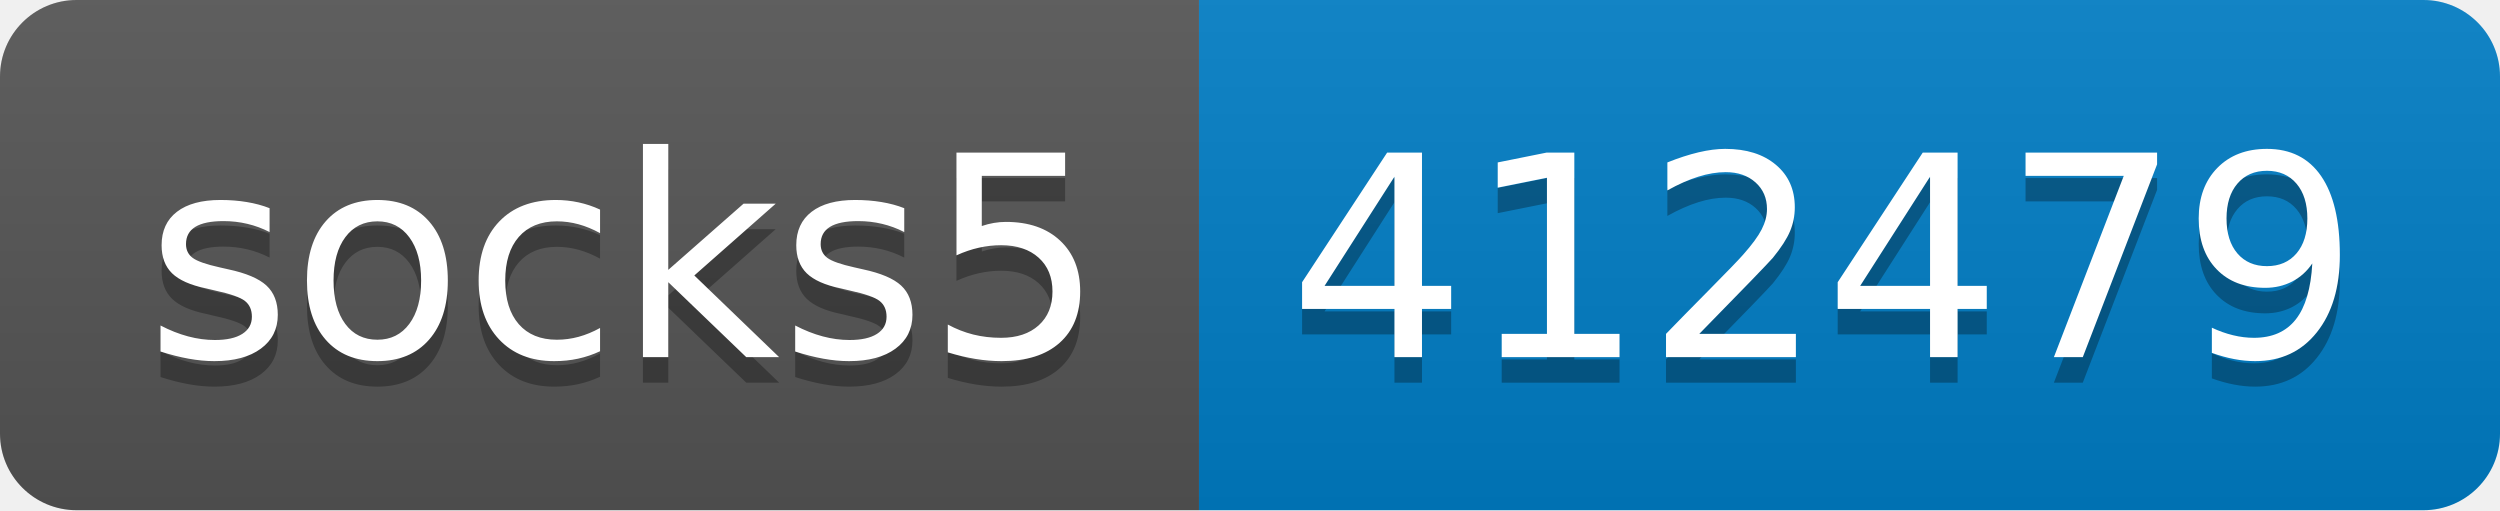
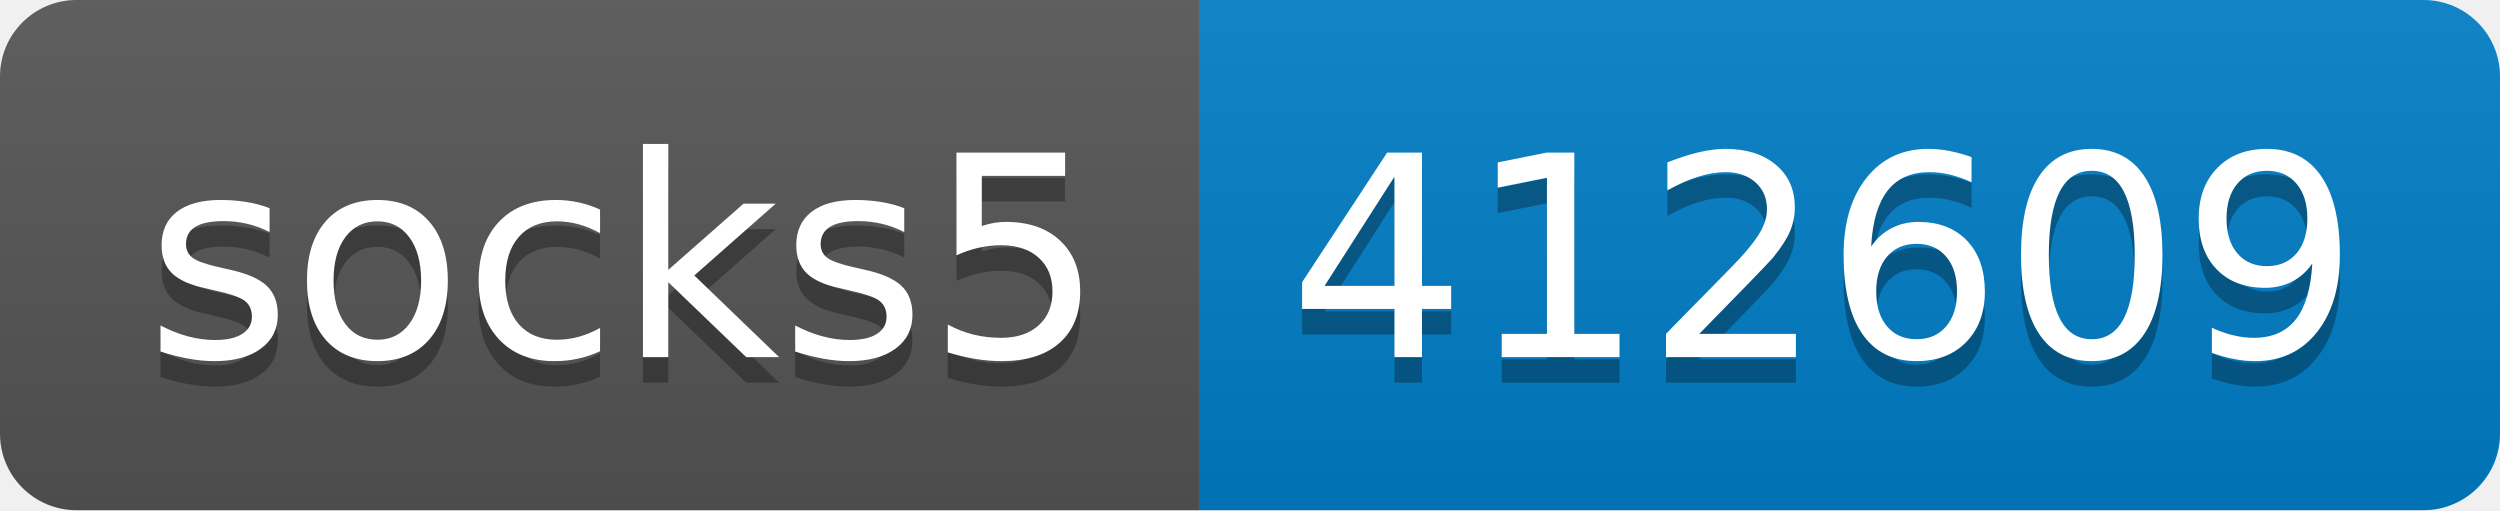
- <svg xmlns="http://www.w3.org/2000/svg" width="98" height="20" role="img" aria-label="socks5: 412479">
+ <svg xmlns="http://www.w3.org/2000/svg" width="98" height="20" role="img" aria-label="socks5: 412609">
  <linearGradient id="s" x2="0" y2="100%">
    <stop offset="0" stop-color="#bbb" stop-opacity=".1" />
    <stop offset="1" stop-opacity=".1" />
  </linearGradient>
  <clipPath id="r">
    <rect width="98" height="20" rx="3" fill="#fff" />
  </clipPath>
  <g clip-path="url(#r)">
    <rect width="47" height="20" fill="#555" />
    <rect x="47" width="51" height="20" fill="#007ec6" />
    <rect width="98" height="20" fill="url(#s)" />
  </g>
  <g fill="#fff" text-anchor="middle" font-family="Verdana,Geneva,DejaVu Sans,sans-serif" text-rendering="geometricPrecision" font-size="110">
    <text aria-hidden="true" x="245" y="150" fill="#010101" fill-opacity=".3" transform="scale(.1)" textLength="370">socks5</text>
    <text x="245" y="140" transform="scale(.1)" fill="#fff" textLength="370">socks5</text>
-     <text aria-hidden="true" x="715" y="150" fill="#010101" fill-opacity=".3" transform="scale(.1)" textLength="410">412479</text>
-     <text x="715" y="140" transform="scale(.1)" fill="#fff" textLength="410">412479</text>
+     <text aria-hidden="true" x="715" y="150" fill="#010101" fill-opacity=".3" transform="scale(.1)" textLength="410">412609</text>
+     <text x="715" y="140" transform="scale(.1)" fill="#fff" textLength="410">412609</text>
  </g>
</svg>
